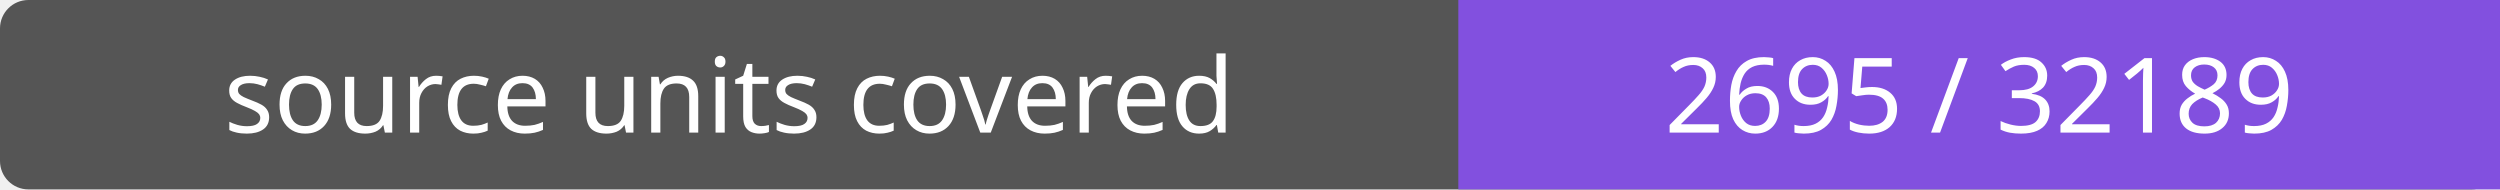
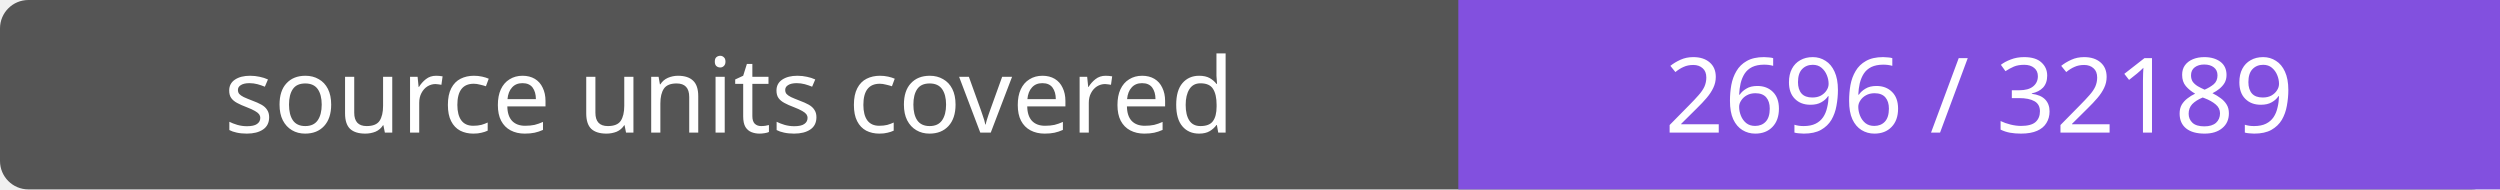
- <svg xmlns="http://www.w3.org/2000/svg" width="264" height="20" role="img" aria-label="source units covered: 2695 / 32189">
+ <svg xmlns="http://www.w3.org/2000/svg" width="264" height="20" role="img" aria-label="source units covered: 2696 / 32189">
  <rect width="264" height="20" rx="3" fill="#555" />
  <path fill="#8250df" d="M154 0h110v20H154z" />
  <g fill="#fff" text-anchor="middle" font-family="Verdana,sans-serif" font-size="11">
    <text x="77.0" y="14">source units covered</text>
-     <text x="209.0" y="14">2695 / 32189</text>
+     <text x="209.0" y="14">2696 / 32189</text>
  </g>
</svg>
